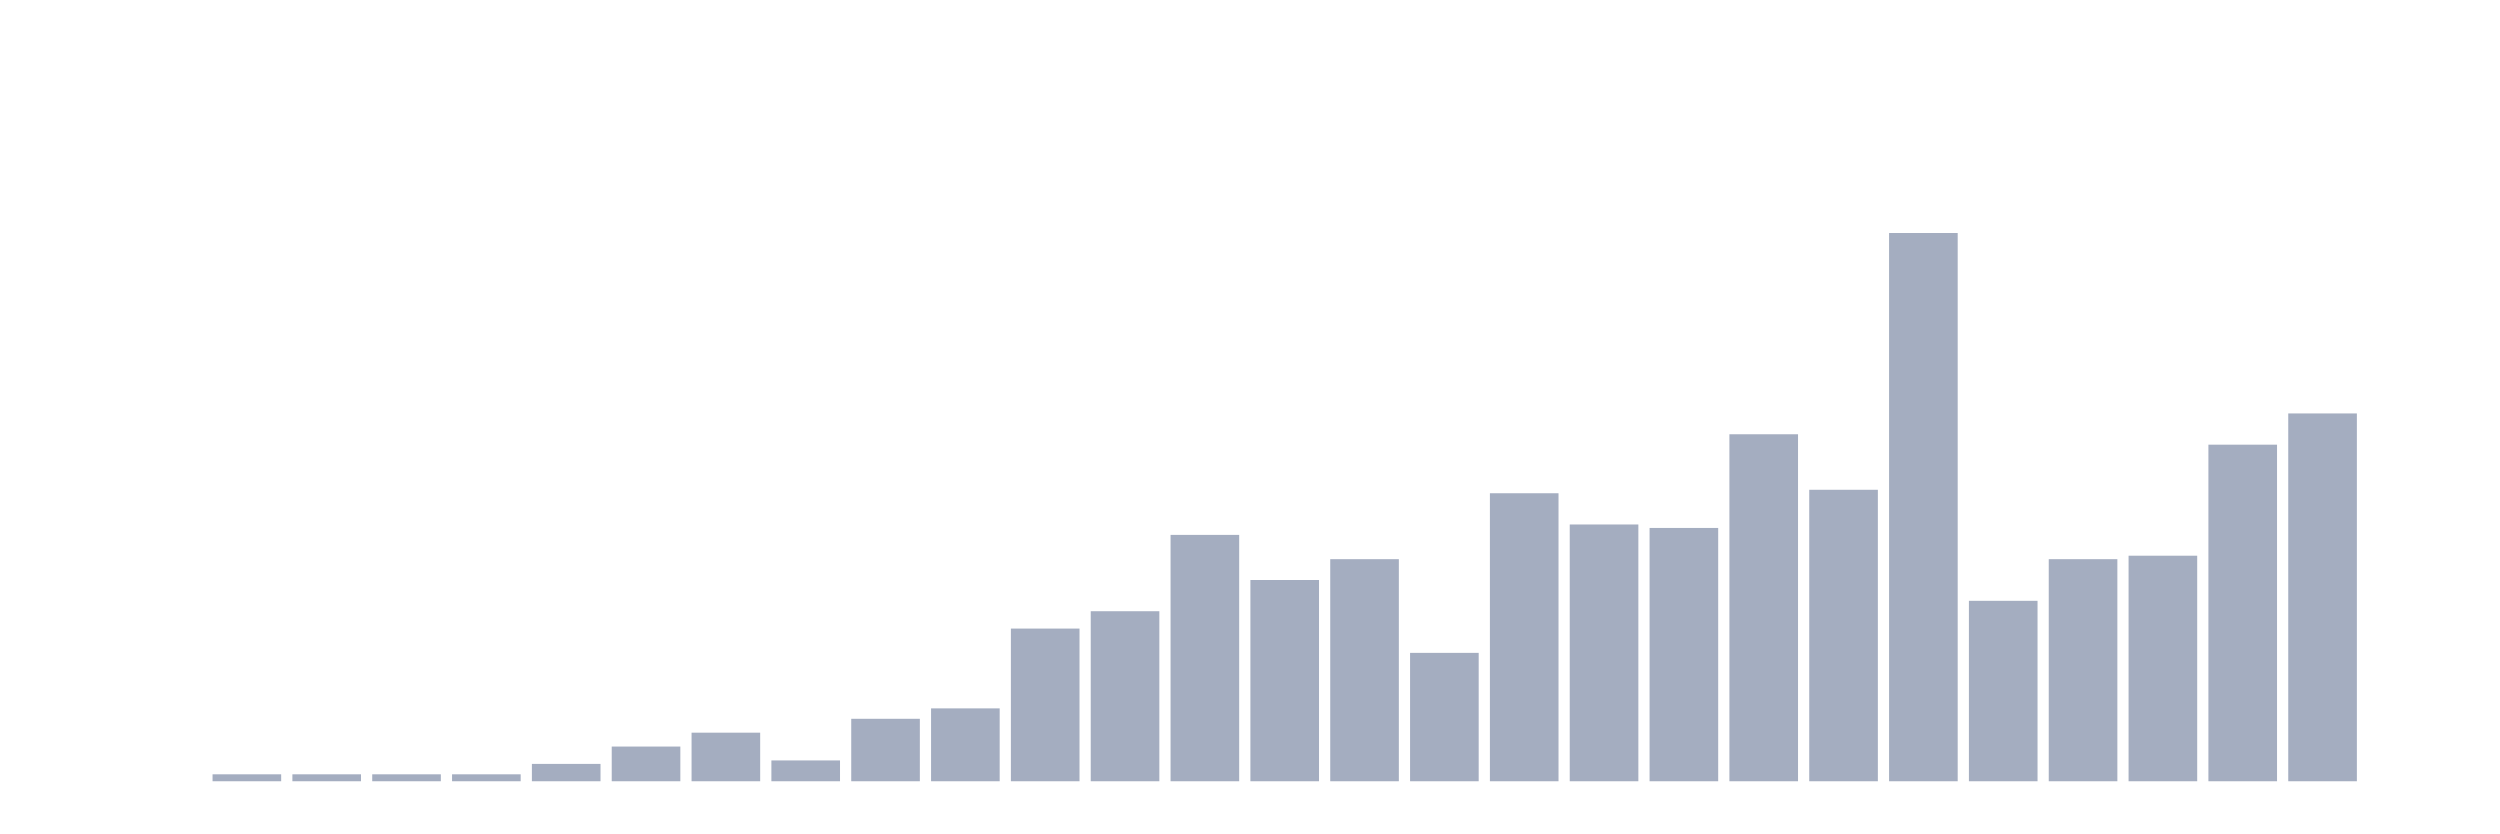
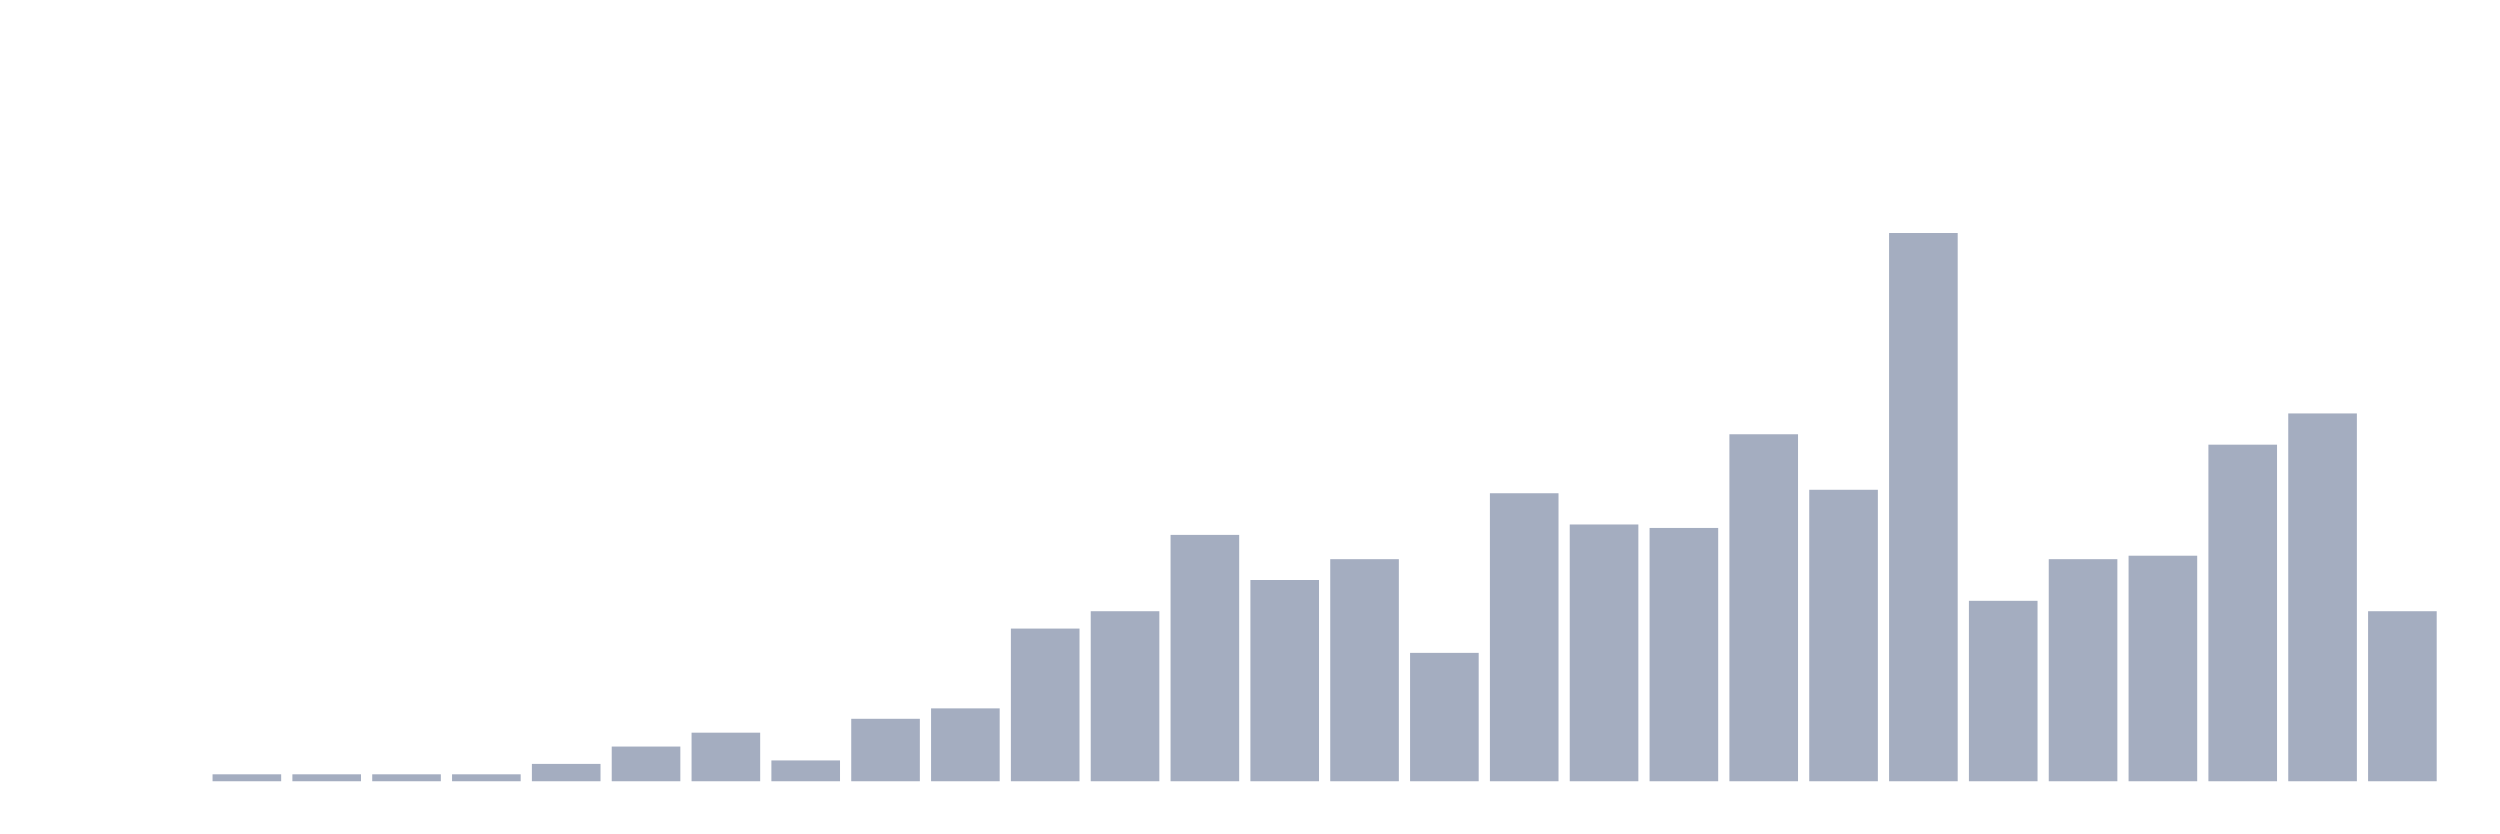
<svg xmlns="http://www.w3.org/2000/svg" viewBox="0 0 480 160">
  <g transform="translate(10,10)">
    <rect class="bar" x="0.153" width="13.175" y="140" height="0" fill="rgb(164,173,192)" />
    <rect class="bar" x="15.482" width="13.175" y="140" height="0" fill="rgb(164,173,192)" />
    <rect class="bar" x="30.81" width="13.175" y="138.668" height="1.332" fill="rgb(164,173,192)" />
    <rect class="bar" x="46.138" width="13.175" y="138.668" height="1.332" fill="rgb(164,173,192)" />
    <rect class="bar" x="61.466" width="13.175" y="138.668" height="1.332" fill="rgb(164,173,192)" />
    <rect class="bar" x="76.794" width="13.175" y="138.668" height="1.332" fill="rgb(164,173,192)" />
    <rect class="bar" x="92.123" width="13.175" y="136.669" height="3.331" fill="rgb(164,173,192)" />
    <rect class="bar" x="107.451" width="13.175" y="133.338" height="6.662" fill="rgb(164,173,192)" />
    <rect class="bar" x="122.779" width="13.175" y="130.673" height="9.327" fill="rgb(164,173,192)" />
    <rect class="bar" x="138.107" width="13.175" y="136.003" height="3.997" fill="rgb(164,173,192)" />
    <rect class="bar" x="153.436" width="13.175" y="128.008" height="11.992" fill="rgb(164,173,192)" />
    <rect class="bar" x="168.764" width="13.175" y="126.009" height="13.991" fill="rgb(164,173,192)" />
    <rect class="bar" x="184.092" width="13.175" y="110.686" height="29.314" fill="rgb(164,173,192)" />
    <rect class="bar" x="199.42" width="13.175" y="107.355" height="32.645" fill="rgb(164,173,192)" />
    <rect class="bar" x="214.748" width="13.175" y="92.698" height="47.302" fill="rgb(164,173,192)" />
    <rect class="bar" x="230.077" width="13.175" y="101.359" height="38.641" fill="rgb(164,173,192)" />
    <rect class="bar" x="245.405" width="13.175" y="97.362" height="42.638" fill="rgb(164,173,192)" />
    <rect class="bar" x="260.733" width="13.175" y="115.35" height="24.65" fill="rgb(164,173,192)" />
    <rect class="bar" x="276.061" width="13.175" y="84.704" height="55.296" fill="rgb(164,173,192)" />
    <rect class="bar" x="291.39" width="13.175" y="90.7" height="49.3" fill="rgb(164,173,192)" />
    <rect class="bar" x="306.718" width="13.175" y="91.366" height="48.634" fill="rgb(164,173,192)" />
    <rect class="bar" x="322.046" width="13.175" y="73.378" height="66.622" fill="rgb(164,173,192)" />
    <rect class="bar" x="337.374" width="13.175" y="84.037" height="55.963" fill="rgb(164,173,192)" />
    <rect class="bar" x="352.702" width="13.175" y="34.737" height="105.263" fill="rgb(164,173,192)" />
    <rect class="bar" x="368.031" width="13.175" y="105.356" height="34.644" fill="rgb(164,173,192)" />
    <rect class="bar" x="383.359" width="13.175" y="97.362" height="42.638" fill="rgb(164,173,192)" />
    <rect class="bar" x="398.687" width="13.175" y="96.696" height="43.304" fill="rgb(164,173,192)" />
    <rect class="bar" x="414.015" width="13.175" y="75.376" height="64.624" fill="rgb(164,173,192)" />
    <rect class="bar" x="429.344" width="13.175" y="69.38" height="70.62" fill="rgb(164,173,192)" />
-     <rect class="bar" x="444.672" width="13.175" y="140" height="0" fill="rgb(164,173,192)" />
+     <rect class="bar" x="444.672" width="13.175" y="107.355" height="32.645" fill="rgb(164,173,192)" />
  </g>
</svg>
